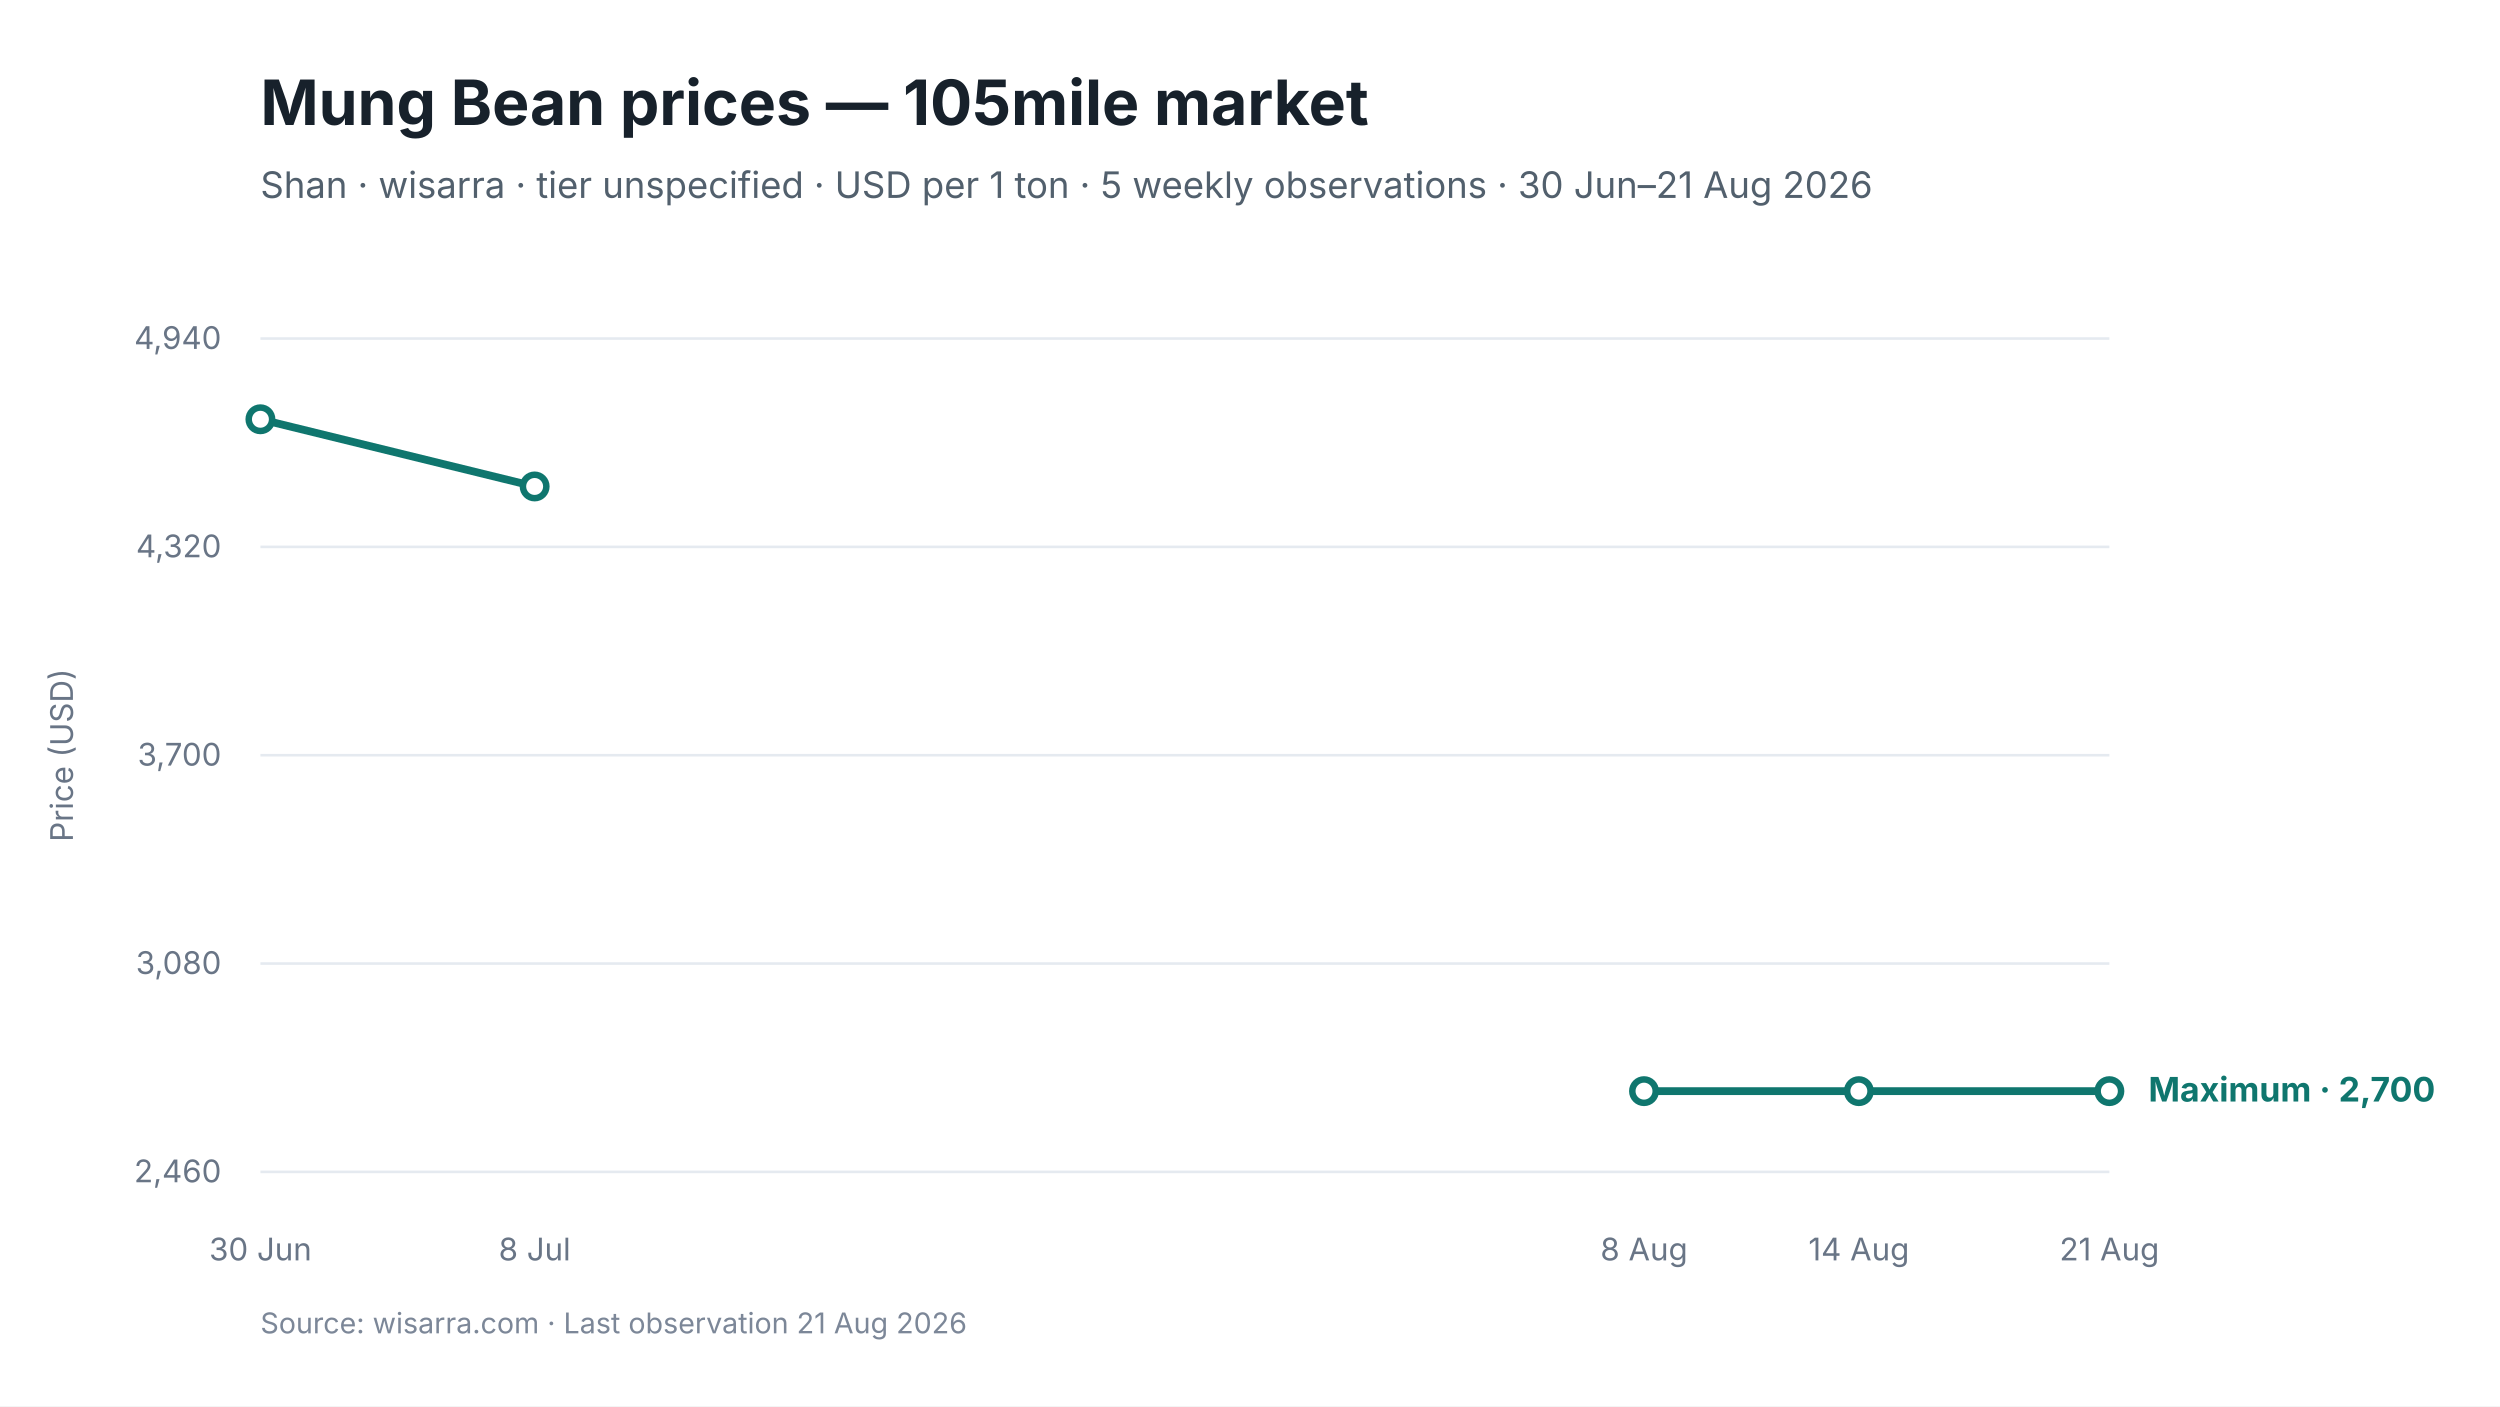
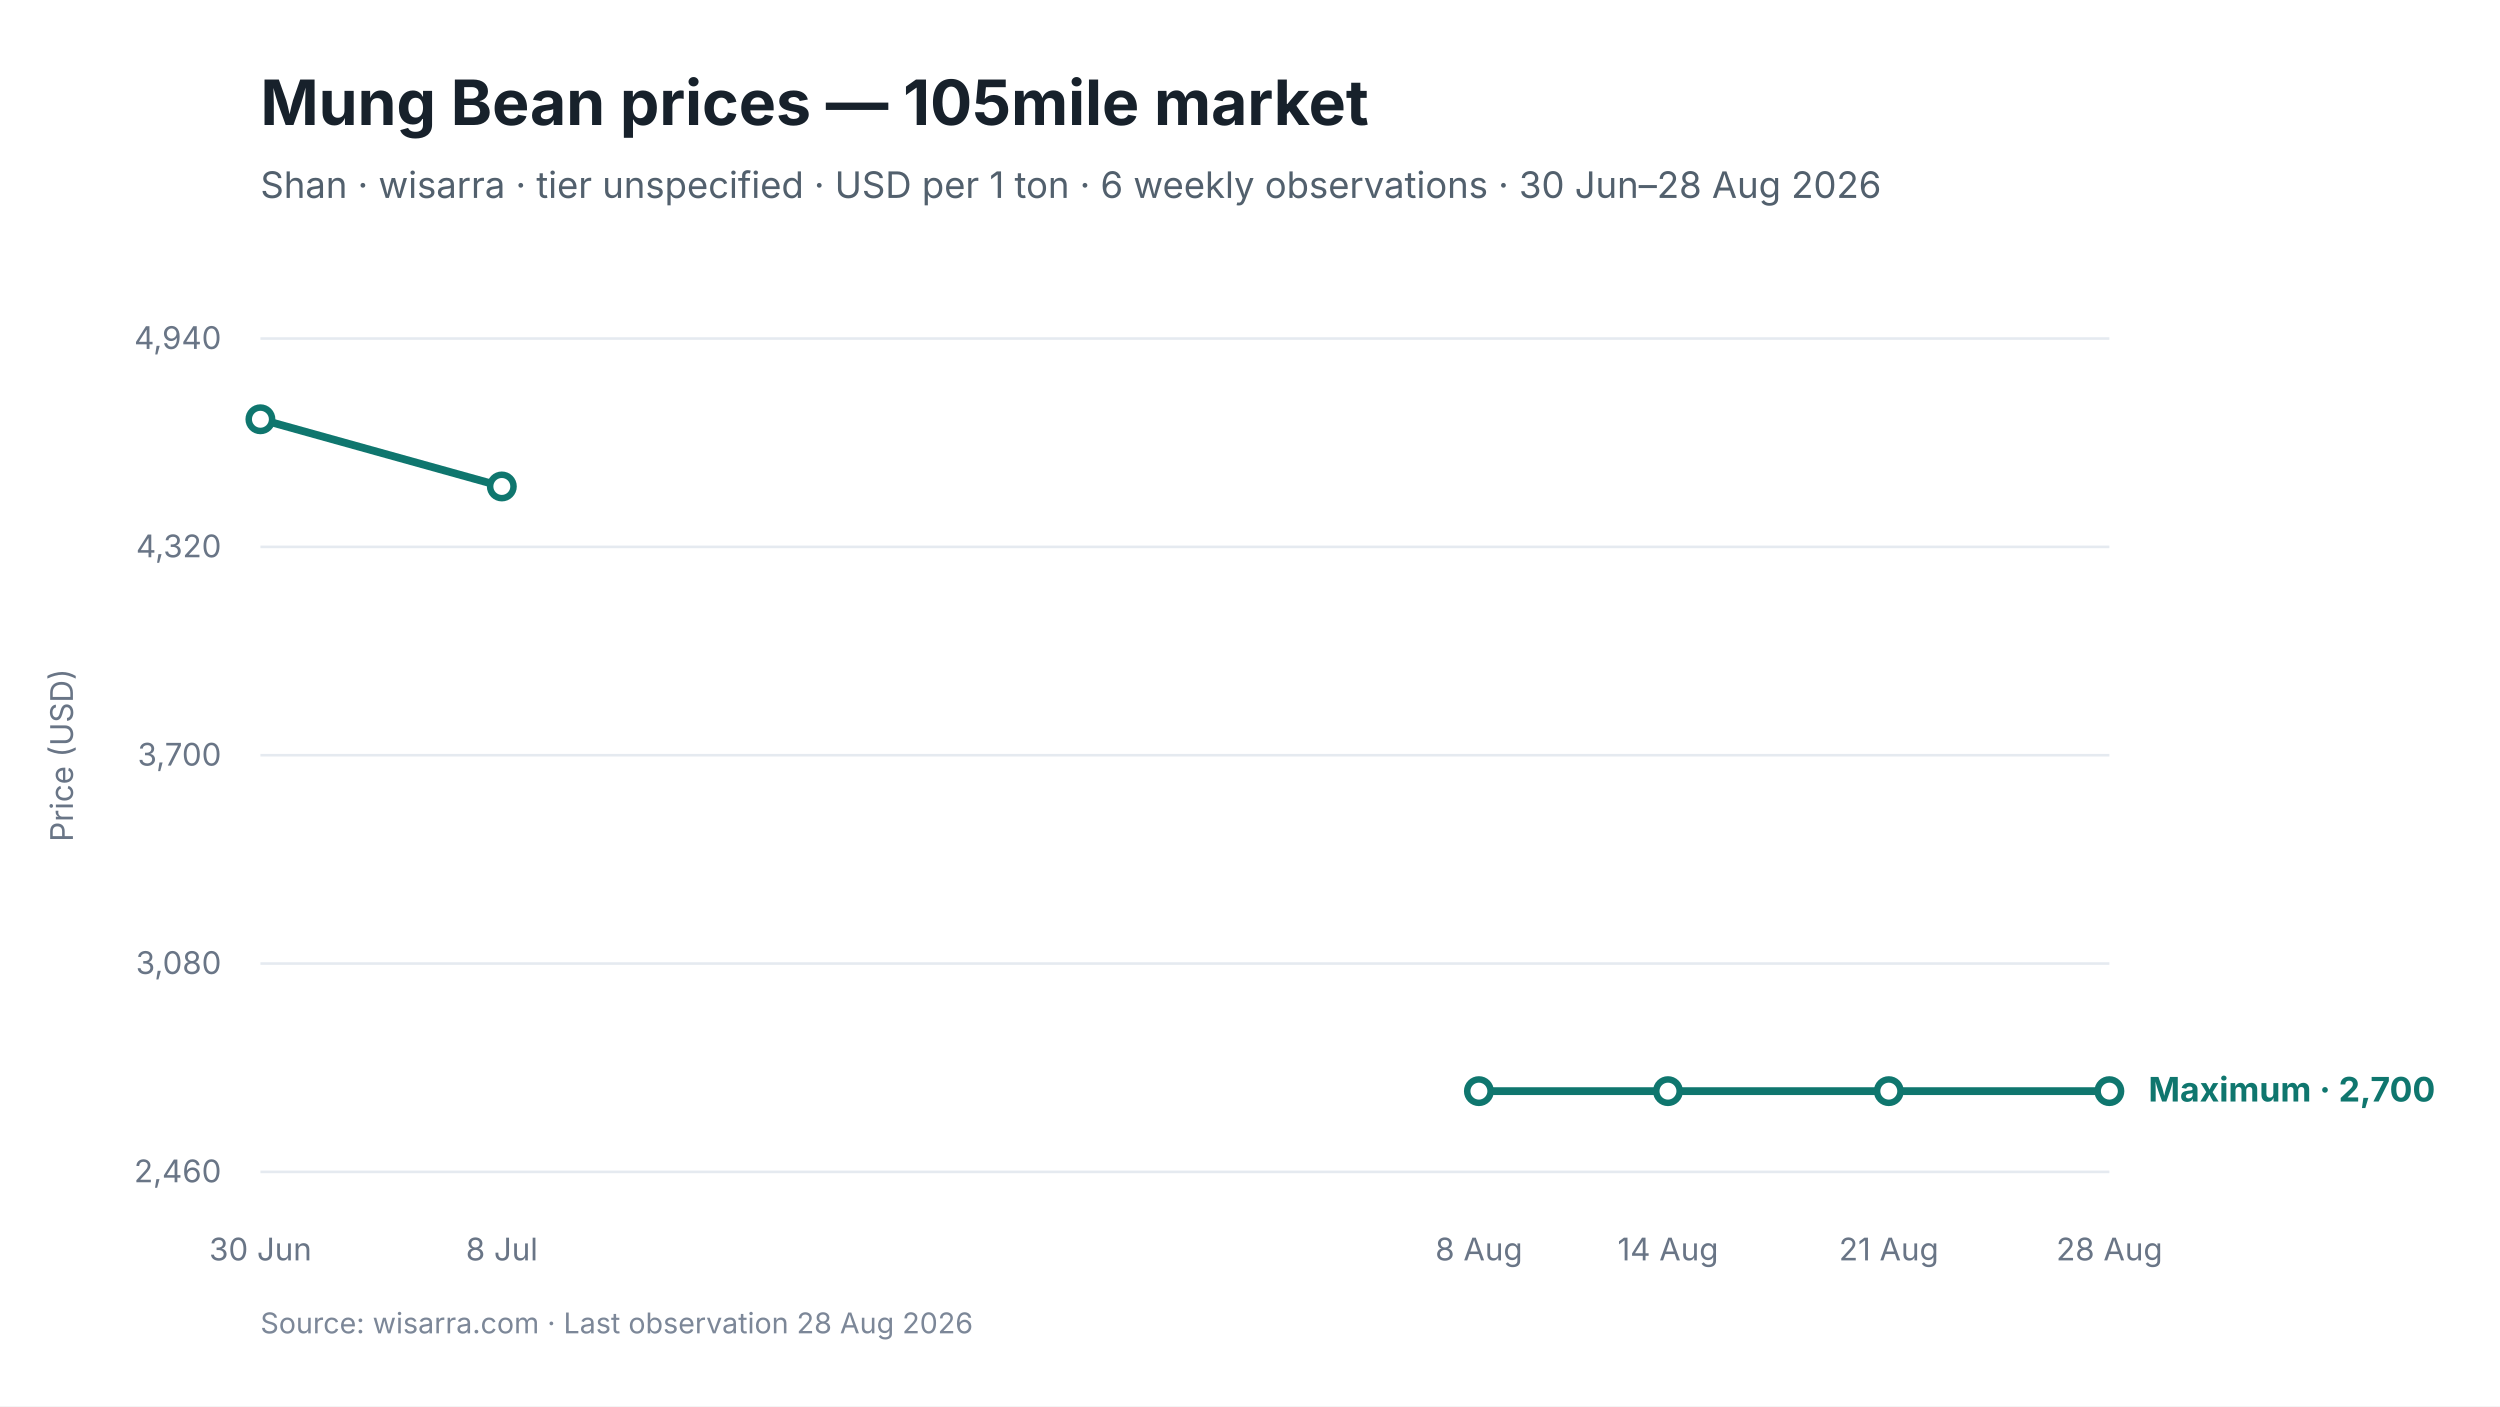
<svg xmlns="http://www.w3.org/2000/svg" viewBox="0 0 960 540" width="960" height="540" role="img" aria-labelledby="chart-title chart-desc">
  <style>
text { font-family: Inter, -apple-system, BlinkMacSystemFont, "Segoe UI", sans-serif; fill: #17212B; }
.chart-title { font-size: 24px; font-weight: 650; }
.subtitle { font-size: 14px; fill: #52606D; }
.axis { font-size: 12px; fill: #697586; }
.grid { stroke: #E5EAF0; stroke-width: 1; }
.range { fill: #D9F3F0; fill-opacity: 0.72; }
.maximum { stroke: #0F766E; stroke-width: 3; fill: none; }
.minimum { stroke: #64748B; stroke-width: 2.25; stroke-dasharray: 7 5; fill: none; }
.modal { stroke: #2563EB; stroke-width: 3; fill: none; }
.point-max { fill: #FFFFFF; stroke: #0F766E; stroke-width: 2.5; }
.point-min { fill: #FFFFFF; stroke: #64748B; stroke-width: 2; }
.point-modal { fill: #FFFFFF; stroke: #2563EB; stroke-width: 2.5; }
.direct-label { font-size: 13px; font-weight: 650; }
.maximum-label { fill: #0F766E; }
.minimum-label { fill: #52606D; }
.combined-label { fill: #334155; }
.modal-label { fill: #1D4ED8; }
.source { font-size: 11px; fill: #7C8798; }
</style>
  <rect width="960" height="540" fill="#FFFFFF" />
  <text id="chart-title" x="100" y="48" class="chart-title">Mung Bean prices — 105mile market</text>
-   <text x="100" y="76" class="subtitle">Shan · wisarra · tier unspecified · USD per 1 ton · 5 weekly observations · 30 Jun–21 Aug 2026</text>
+   <text x="100" y="76" class="subtitle">Shan · wisarra · tier unspecified · USD per 1 ton · 6 weekly observations · 30 Jun–28 Aug 2026</text>
  <line x1="100" y1="130.0" x2="810" y2="130.0" class="grid" />
  <text x="85" y="134.0" text-anchor="end" class="axis">4,940</text>
  <line x1="100" y1="210.0" x2="810" y2="210.0" class="grid" />
  <text x="85" y="214.0" text-anchor="end" class="axis">4,320</text>
  <line x1="100" y1="290.0" x2="810" y2="290.0" class="grid" />
  <text x="85" y="294.0" text-anchor="end" class="axis">3,700</text>
  <line x1="100" y1="370.0" x2="810" y2="370.0" class="grid" />
  <text x="85" y="374.0" text-anchor="end" class="axis">3,080</text>
  <line x1="100" y1="450.0" x2="810" y2="450.0" class="grid" />
  <text x="85" y="454.0" text-anchor="end" class="axis">2,460</text>
-   <path d="M 100.0 161.0 L 205.3 186.8" class="maximum" />
-   <path d="M 631.3 419.0 L 713.8 419.0 L 810.0 419.0" class="maximum" />
+   <path d="M 100.0 161.0 L 192.7 186.8" class="maximum" />
+   <path d="M 567.9 419.0 L 640.5 419.0 L 725.3 419.0 L 810.0 419.0" class="maximum" />
  <circle cx="100.0" cy="161.0" r="4.5" class="point-max" />
-   <circle cx="205.3" cy="186.8" r="4.5" class="point-max" />
-   <circle cx="631.3" cy="419.0" r="4.5" class="point-max" />
-   <circle cx="713.8" cy="419.0" r="4.5" class="point-max" />
+   <circle cx="192.7" cy="186.8" r="4.5" class="point-max" />
+   <circle cx="567.9" cy="419.0" r="4.5" class="point-max" />
+   <circle cx="640.5" cy="419.0" r="4.5" class="point-max" />
+   <circle cx="725.3" cy="419.0" r="4.5" class="point-max" />
  <circle cx="810.0" cy="419.0" r="4.5" class="point-max" />
  <text x="100.0" y="484" text-anchor="middle" class="axis">30 Jun</text>
-   <text x="205.3" y="484" text-anchor="middle" class="axis">8 Jul</text>
-   <text x="631.3" y="484" text-anchor="middle" class="axis">8 Aug</text>
-   <text x="713.8" y="484" text-anchor="middle" class="axis">14 Aug</text>
-   <text x="810.0" y="484" text-anchor="middle" class="axis">21 Aug</text>
+   <text x="192.7" y="484" text-anchor="middle" class="axis">8 Jul</text>
+   <text x="567.9" y="484" text-anchor="middle" class="axis">8 Aug</text>
+   <text x="640.5" y="484" text-anchor="middle" class="axis">14 Aug</text>
+   <text x="725.3" y="484" text-anchor="middle" class="axis">21 Aug</text>
+   <text x="810.0" y="484" text-anchor="middle" class="axis">28 Aug</text>
  <text x="825.0" y="423.0" class="direct-label maximum-label">Maximum · 2,700</text>
  <text x="28" y="290.0" text-anchor="middle" class="axis" transform="rotate(-90 28 290.0)">Price (USD)</text>
-   <text x="100" y="512" class="source">Source: wisarra.com · Last observation 21 Aug 2026</text>
+   <text x="100" y="512" class="source">Source: wisarra.com · Last observation 28 Aug 2026</text>
</svg>
